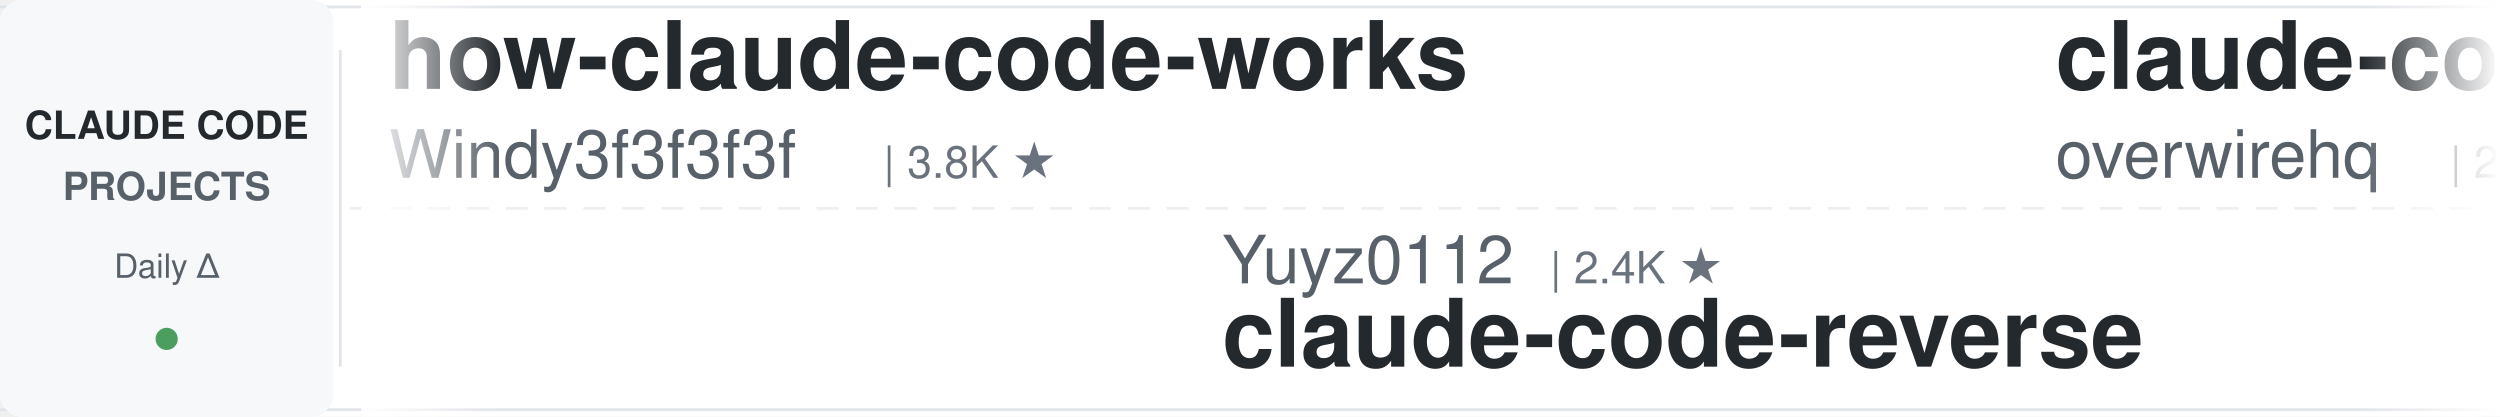
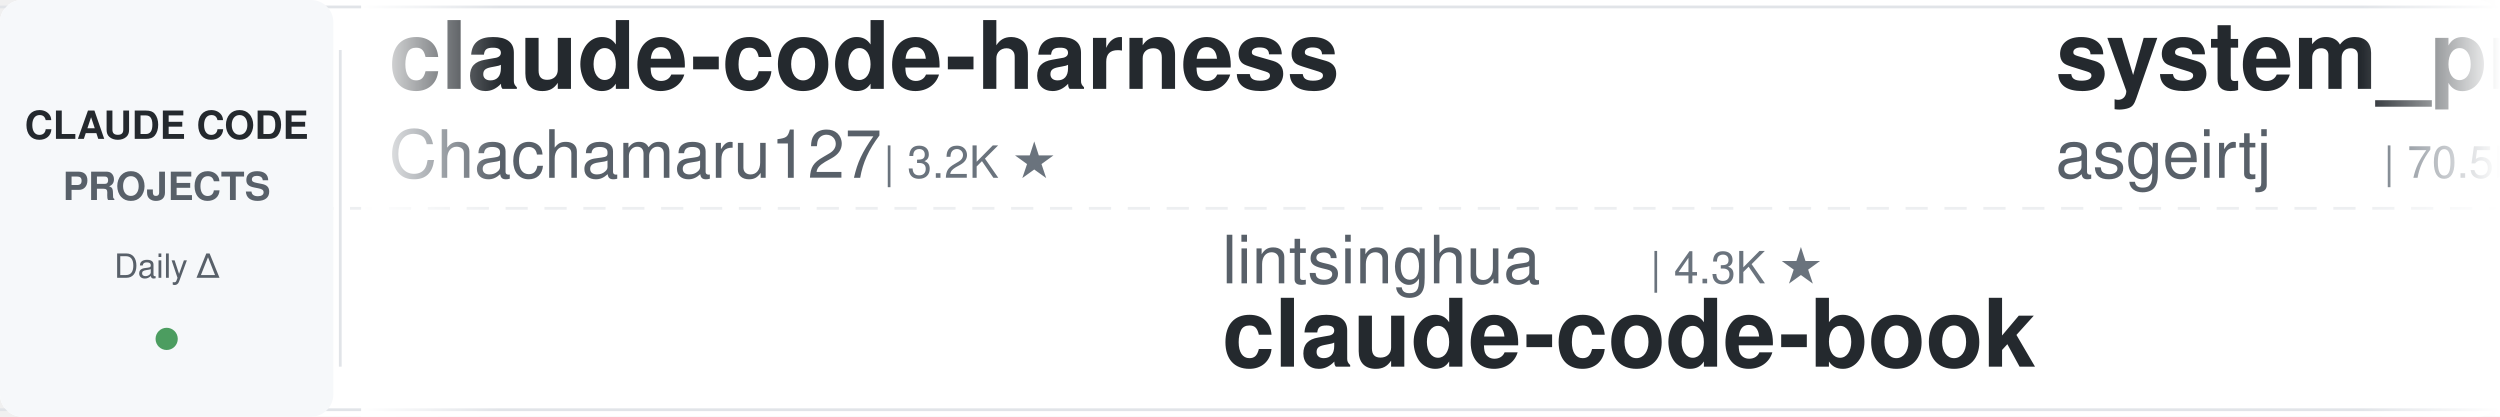
<svg xmlns="http://www.w3.org/2000/svg" width="900" height="150">
  <defs>
    <linearGradient id="leftFade" x1="0%" y1="0%" x2="100%" y2="0%">
      <stop offset="0%" style="stop-color:#ffffff;stop-opacity:1" />
      <stop offset="100%" style="stop-color:#ffffff;stop-opacity:0" />
    </linearGradient>
    <linearGradient id="rightFade" x1="0%" y1="0%" x2="100%" y2="0%">
      <stop offset="0%" style="stop-color:#ffffff;stop-opacity:0" />
      <stop offset="100%" style="stop-color:#ffffff;stop-opacity:1" />
    </linearGradient>
  </defs>
  <rect width="900" height="150" fill="#ffffff" rx="8" />
  <rect x="0" y="2" width="900" height="1" fill="#e1e4e8" />
  <rect x="0" y="147" width="900" height="1" fill="#e1e4e8" />
  <line x1="0" y1="75" x2="900" y2="75" stroke="#e1e4e8" stroke-width="1" stroke-dasharray="8 6" opacity="0.6" />
  <rect x="0" y="0" width="120" height="150" fill="#f6f8fa" rx="8" />
  <text x="60" y="50" font-family="-apple-system, BlinkMacSystemFont, 'Segoe UI', Helvetica, Arial, sans-serif" font-size="14" font-weight="600" fill="#24292e" text-anchor="middle">CLAUDE CODE</text>
  <text x="60" y="72" font-family="-apple-system, BlinkMacSystemFont, 'Segoe UI', Helvetica, Arial, sans-serif" font-size="14" font-weight="600" fill="#586069" text-anchor="middle">PROJECTS</text>
  <text x="60" y="100" font-family="-apple-system, BlinkMacSystemFont, 'Segoe UI', Helvetica, Arial, sans-serif" font-size="12" font-weight="500" fill="#586069" text-anchor="middle">Daily Δ</text>
  <circle cx="60" cy="122" r="4" fill="#22863a" opacity="0.8" />
  <rect x="122" y="18" width="1" height="114" fill="#e1e4e8" />
  <clipPath id="tickerClip">
    <rect x="130" y="0" width="770" height="150" />
  </clipPath>
  <g clip-path="url(#tickerClip)">
    <g id="tickerItems">
      <animateTransform attributeName="transform" attributeType="XML" type="translate" from="0 0" to="-3000 0" dur="54s" repeatCount="indefinite" />
      <g transform="translate(0, 0)">
-         <text x="140" y="32" font-family="-apple-system, BlinkMacSystemFont, 'Segoe UI', Helvetica, Arial, sans-serif" font-size="34" font-weight="600" fill="#24292e">how-claude-code-works</text>
-         <text x="140" y="64" font-family="-apple-system, BlinkMacSystemFont, 'Segoe UI', Helvetica, Arial, sans-serif" font-size="24" font-weight="400" fill="#586069">Windy3f3f3f3f</text>
-         <text x="318" y="64" font-family="-apple-system, BlinkMacSystemFont, 'Segoe UI', Helvetica, Arial, sans-serif" font-size="16" font-weight="500" fill="#6a737d">| 3.8K ★</text>
+         <text x="140" y="32" font-family="-apple-system, BlinkMacSystemFont, 'Segoe UI', Helvetica, Arial, sans-serif" font-size="34" font-weight="600" fill="#24292e">claude-code-harness</text>
+         <text x="140" y="64" font-family="-apple-system, BlinkMacSystemFont, 'Segoe UI', Helvetica, Arial, sans-serif" font-size="24" font-weight="400" fill="#586069">Chachamaru127</text>
+         <text x="318" y="64" font-family="-apple-system, BlinkMacSystemFont, 'Segoe UI', Helvetica, Arial, sans-serif" font-size="16" font-weight="500" fill="#6a737d">| 3.2K ★</text>
      </g>
      <g transform="translate(300, 0)">
-         <text x="140" y="102" font-family="-apple-system, BlinkMacSystemFont, 'Segoe UI', Helvetica, Arial, sans-serif" font-size="24" font-weight="400" fill="#586069">Yuyz0112</text>
-         <text x="258" y="102" font-family="-apple-system, BlinkMacSystemFont, 'Segoe UI', Helvetica, Arial, sans-serif" font-size="16" font-weight="500" fill="#6a737d">| 2.4K ★</text>
-         <text x="140" y="132" font-family="-apple-system, BlinkMacSystemFont, 'Segoe UI', Helvetica, Arial, sans-serif" font-size="34" font-weight="600" fill="#24292e">claude-code-reverse</text>
+         <text x="140" y="102" font-family="-apple-system, BlinkMacSystemFont, 'Segoe UI', Helvetica, Arial, sans-serif" font-size="24" font-weight="400" fill="#586069">lintsinghua</text>
+         <text x="294" y="102" font-family="-apple-system, BlinkMacSystemFont, 'Segoe UI', Helvetica, Arial, sans-serif" font-size="16" font-weight="500" fill="#6a737d">| 4.3K ★</text>
+         <text x="140" y="132" font-family="-apple-system, BlinkMacSystemFont, 'Segoe UI', Helvetica, Arial, sans-serif" font-size="34" font-weight="600" fill="#24292e">claude-code-book</text>
      </g>
      <g transform="translate(600, 0)">
-         <text x="140" y="32" font-family="-apple-system, BlinkMacSystemFont, 'Segoe UI', Helvetica, Arial, sans-serif" font-size="34" font-weight="600" fill="#24292e">claude-code-telegram</text>
-         <text x="140" y="64" font-family="-apple-system, BlinkMacSystemFont, 'Segoe UI', Helvetica, Arial, sans-serif" font-size="24" font-weight="400" fill="#586069">overwirehq</text>
-         <text x="282" y="64" font-family="-apple-system, BlinkMacSystemFont, 'Segoe UI', Helvetica, Arial, sans-serif" font-size="16" font-weight="500" fill="#6a737d">| 2.8K ★</text>
+         <text x="140" y="32" font-family="-apple-system, BlinkMacSystemFont, 'Segoe UI', Helvetica, Arial, sans-serif" font-size="34" font-weight="600" fill="#24292e">system_prompts_leaks</text>
+         <text x="140" y="64" font-family="-apple-system, BlinkMacSystemFont, 'Segoe UI', Helvetica, Arial, sans-serif" font-size="24" font-weight="400" fill="#586069">asgeirtj</text>
+         <text x="258" y="64" font-family="-apple-system, BlinkMacSystemFont, 'Segoe UI', Helvetica, Arial, sans-serif" font-size="16" font-weight="500" fill="#6a737d">| 70.5K ★</text>
      </g>
      <g transform="translate(900, 0)">
-         <text x="140" y="102" font-family="-apple-system, BlinkMacSystemFont, 'Segoe UI', Helvetica, Arial, sans-serif" font-size="24" font-weight="400" fill="#586069">shareAI-lab</text>
-         <text x="294" y="102" font-family="-apple-system, BlinkMacSystemFont, 'Segoe UI', Helvetica, Arial, sans-serif" font-size="16" font-weight="500" fill="#6a737d">| 79.6K ★</text>
-         <text x="140" y="132" font-family="-apple-system, BlinkMacSystemFont, 'Segoe UI', Helvetica, Arial, sans-serif" font-size="34" font-weight="600" fill="#24292e">learn-claude-code</text>
+         <text x="140" y="102" font-family="-apple-system, BlinkMacSystemFont, 'Segoe UI', Helvetica, Arial, sans-serif" font-size="24" font-weight="400" fill="#586069">Yeachan-Heo</text>
+         <text x="294" y="102" font-family="-apple-system, BlinkMacSystemFont, 'Segoe UI', Helvetica, Arial, sans-serif" font-size="16" font-weight="500" fill="#6a737d">| 40.4K ★</text>
+         <text x="140" y="132" font-family="-apple-system, BlinkMacSystemFont, 'Segoe UI', Helvetica, Arial, sans-serif" font-size="34" font-weight="600" fill="#24292e">oh-my-claudecode</text>
      </g>
      <g transform="translate(1200, 0)">
-         <text x="140" y="32" font-family="-apple-system, BlinkMacSystemFont, 'Segoe UI', Helvetica, Arial, sans-serif" font-size="34" font-weight="600" fill="#24292e">claude-code-security-rev...</text>
-         <text x="140" y="64" font-family="-apple-system, BlinkMacSystemFont, 'Segoe UI', Helvetica, Arial, sans-serif" font-size="24" font-weight="400" fill="#586069">anthropics</text>
-         <text x="282" y="64" font-family="-apple-system, BlinkMacSystemFont, 'Segoe UI', Helvetica, Arial, sans-serif" font-size="16" font-weight="500" fill="#6a737d">| 6.6K ★</text>
+         <text x="140" y="32" font-family="-apple-system, BlinkMacSystemFont, 'Segoe UI', Helvetica, Arial, sans-serif" font-size="34" font-weight="600" fill="#24292e">ClaudeCodeAgents</text>
+         <text x="140" y="64" font-family="-apple-system, BlinkMacSystemFont, 'Segoe UI', Helvetica, Arial, sans-serif" font-size="24" font-weight="400" fill="#586069">darcyegb</text>
+         <text x="258" y="64" font-family="-apple-system, BlinkMacSystemFont, 'Segoe UI', Helvetica, Arial, sans-serif" font-size="16" font-weight="500" fill="#6a737d">| 779 ★</text>
      </g>
      <g transform="translate(1500, 0)">
-         <text x="140" y="102" font-family="-apple-system, BlinkMacSystemFont, 'Segoe UI', Helvetica, Arial, sans-serif" font-size="24" font-weight="400" fill="#586069">https-deeplearning-ai</text>
-         <text x="414" y="102" font-family="-apple-system, BlinkMacSystemFont, 'Segoe UI', Helvetica, Arial, sans-serif" font-size="16" font-weight="500" fill="#6a737d">| 560 ★</text>
-         <text x="140" y="132" font-family="-apple-system, BlinkMacSystemFont, 'Segoe UI', Helvetica, Arial, sans-serif" font-size="34" font-weight="600" fill="#24292e">sc-claude-code-files</text>
+         <text x="140" y="102" font-family="-apple-system, BlinkMacSystemFont, 'Segoe UI', Helvetica, Arial, sans-serif" font-size="24" font-weight="400" fill="#586069">repowise-dev</text>
+         <text x="306" y="102" font-family="-apple-system, BlinkMacSystemFont, 'Segoe UI', Helvetica, Arial, sans-serif" font-size="16" font-weight="500" fill="#6a737d">| 1.2K ★</text>
+         <text x="140" y="132" font-family="-apple-system, BlinkMacSystemFont, 'Segoe UI', Helvetica, Arial, sans-serif" font-size="34" font-weight="600" fill="#24292e">claude-code-prompts</text>
      </g>
      <g transform="translate(1800, 0)">
-         <text x="140" y="32" font-family="-apple-system, BlinkMacSystemFont, 'Segoe UI', Helvetica, Arial, sans-serif" font-size="34" font-weight="600" fill="#24292e">edmunds-claude-code</text>
-         <text x="140" y="64" font-family="-apple-system, BlinkMacSystemFont, 'Segoe UI', Helvetica, Arial, sans-serif" font-size="24" font-weight="400" fill="#586069">edmund-io</text>
-         <text x="270" y="64" font-family="-apple-system, BlinkMacSystemFont, 'Segoe UI', Helvetica, Arial, sans-serif" font-size="16" font-weight="500" fill="#6a737d">| 1.5K ★</text>
+         <text x="140" y="32" font-family="-apple-system, BlinkMacSystemFont, 'Segoe UI', Helvetica, Arial, sans-serif" font-size="34" font-weight="600" fill="#24292e">Claude-Code-Usage-Monito...</text>
+         <text x="140" y="64" font-family="-apple-system, BlinkMacSystemFont, 'Segoe UI', Helvetica, Arial, sans-serif" font-size="24" font-weight="400" fill="#586069">Maciek-roboblog</text>
+         <text x="342" y="64" font-family="-apple-system, BlinkMacSystemFont, 'Segoe UI', Helvetica, Arial, sans-serif" font-size="16" font-weight="500" fill="#6a737d">| 8.8K ★</text>
      </g>
      <g transform="translate(2100, 0)">
-         <text x="140" y="102" font-family="-apple-system, BlinkMacSystemFont, 'Segoe UI', Helvetica, Arial, sans-serif" font-size="24" font-weight="400" fill="#586069">VILA-Lab</text>
-         <text x="258" y="102" font-family="-apple-system, BlinkMacSystemFont, 'Segoe UI', Helvetica, Arial, sans-serif" font-size="16" font-weight="500" fill="#6a737d">| 2.2K ★</text>
-         <text x="140" y="132" font-family="-apple-system, BlinkMacSystemFont, 'Segoe UI', Helvetica, Arial, sans-serif" font-size="34" font-weight="600" fill="#24292e">Dive-into-Claude-Code</text>
+         <text x="140" y="102" font-family="-apple-system, BlinkMacSystemFont, 'Segoe UI', Helvetica, Arial, sans-serif" font-size="24" font-weight="400" fill="#586069">andrew-kramer-inno</text>
+         <text x="378" y="102" font-family="-apple-system, BlinkMacSystemFont, 'Segoe UI', Helvetica, Arial, sans-serif" font-size="16" font-weight="500" fill="#6a737d">| 594 ★</text>
+         <text x="140" y="132" font-family="-apple-system, BlinkMacSystemFont, 'Segoe UI', Helvetica, Arial, sans-serif" font-size="34" font-weight="600" fill="#24292e">claude-code-source-build</text>
      </g>
      <g transform="translate(2400, 0)">
-         <text x="140" y="32" font-family="-apple-system, BlinkMacSystemFont, 'Segoe UI', Helvetica, Arial, sans-serif" font-size="34" font-weight="600" fill="#24292e">claude-code-analysis</text>
-         <text x="140" y="64" font-family="-apple-system, BlinkMacSystemFont, 'Segoe UI', Helvetica, Arial, sans-serif" font-size="24" font-weight="400" fill="#586069">liuup</text>
-         <text x="222" y="64" font-family="-apple-system, BlinkMacSystemFont, 'Segoe UI', Helvetica, Arial, sans-serif" font-size="16" font-weight="500" fill="#6a737d">| 4.0K ★</text>
+         <text x="140" y="32" font-family="-apple-system, BlinkMacSystemFont, 'Segoe UI', Helvetica, Arial, sans-serif" font-size="34" font-weight="600" fill="#24292e">claude-code-tips</text>
+         <text x="140" y="64" font-family="-apple-system, BlinkMacSystemFont, 'Segoe UI', Helvetica, Arial, sans-serif" font-size="24" font-weight="400" fill="#586069">ykdojo</text>
+         <text x="234" y="64" font-family="-apple-system, BlinkMacSystemFont, 'Segoe UI', Helvetica, Arial, sans-serif" font-size="16" font-weight="500" fill="#6a737d">| 10.3K ★</text>
      </g>
      <g transform="translate(2700, 0)">
-         <text x="140" y="102" font-family="-apple-system, BlinkMacSystemFont, 'Segoe UI', Helvetica, Arial, sans-serif" font-size="24" font-weight="400" fill="#586069">disler</text>
-         <text x="234" y="102" font-family="-apple-system, BlinkMacSystemFont, 'Segoe UI', Helvetica, Arial, sans-serif" font-size="16" font-weight="500" fill="#6a737d">| 1.7K ★</text>
-         <text x="140" y="132" font-family="-apple-system, BlinkMacSystemFont, 'Segoe UI', Helvetica, Arial, sans-serif" font-size="34" font-weight="600" fill="#24292e">pi-vs-claude-code</text>
+         <text x="140" y="102" font-family="-apple-system, BlinkMacSystemFont, 'Segoe UI', Helvetica, Arial, sans-serif" font-size="24" font-weight="400" fill="#586069">xu-xiang</text>
+         <text x="258" y="102" font-family="-apple-system, BlinkMacSystemFont, 'Segoe UI', Helvetica, Arial, sans-serif" font-size="16" font-weight="500" fill="#6a737d">| 2.0K ★</text>
+         <text x="140" y="132" font-family="-apple-system, BlinkMacSystemFont, 'Segoe UI', Helvetica, Arial, sans-serif" font-size="34" font-weight="600" fill="#24292e">everything-claude-code-z...</text>
      </g>
      <g transform="translate(3000, 0)">
-         <text x="140" y="32" font-family="-apple-system, BlinkMacSystemFont, 'Segoe UI', Helvetica, Arial, sans-serif" font-size="34" font-weight="600" fill="#24292e">how-claude-code-works</text>
-         <text x="140" y="64" font-family="-apple-system, BlinkMacSystemFont, 'Segoe UI', Helvetica, Arial, sans-serif" font-size="24" font-weight="400" fill="#586069">Windy3f3f3f3f</text>
-         <text x="318" y="64" font-family="-apple-system, BlinkMacSystemFont, 'Segoe UI', Helvetica, Arial, sans-serif" font-size="16" font-weight="500" fill="#6a737d">| 3.8K ★</text>
+         <text x="140" y="32" font-family="-apple-system, BlinkMacSystemFont, 'Segoe UI', Helvetica, Arial, sans-serif" font-size="34" font-weight="600" fill="#24292e">claude-code-harness</text>
+         <text x="140" y="64" font-family="-apple-system, BlinkMacSystemFont, 'Segoe UI', Helvetica, Arial, sans-serif" font-size="24" font-weight="400" fill="#586069">Chachamaru127</text>
+         <text x="318" y="64" font-family="-apple-system, BlinkMacSystemFont, 'Segoe UI', Helvetica, Arial, sans-serif" font-size="16" font-weight="500" fill="#6a737d">| 3.2K ★</text>
      </g>
      <g transform="translate(3300, 0)">
-         <text x="140" y="102" font-family="-apple-system, BlinkMacSystemFont, 'Segoe UI', Helvetica, Arial, sans-serif" font-size="24" font-weight="400" fill="#586069">Yuyz0112</text>
-         <text x="258" y="102" font-family="-apple-system, BlinkMacSystemFont, 'Segoe UI', Helvetica, Arial, sans-serif" font-size="16" font-weight="500" fill="#6a737d">| 2.4K ★</text>
-         <text x="140" y="132" font-family="-apple-system, BlinkMacSystemFont, 'Segoe UI', Helvetica, Arial, sans-serif" font-size="34" font-weight="600" fill="#24292e">claude-code-reverse</text>
+         <text x="140" y="102" font-family="-apple-system, BlinkMacSystemFont, 'Segoe UI', Helvetica, Arial, sans-serif" font-size="24" font-weight="400" fill="#586069">lintsinghua</text>
+         <text x="294" y="102" font-family="-apple-system, BlinkMacSystemFont, 'Segoe UI', Helvetica, Arial, sans-serif" font-size="16" font-weight="500" fill="#6a737d">| 4.3K ★</text>
+         <text x="140" y="132" font-family="-apple-system, BlinkMacSystemFont, 'Segoe UI', Helvetica, Arial, sans-serif" font-size="34" font-weight="600" fill="#24292e">claude-code-book</text>
      </g>
      <g transform="translate(3600, 0)">
-         <text x="140" y="32" font-family="-apple-system, BlinkMacSystemFont, 'Segoe UI', Helvetica, Arial, sans-serif" font-size="34" font-weight="600" fill="#24292e">claude-code-telegram</text>
-         <text x="140" y="64" font-family="-apple-system, BlinkMacSystemFont, 'Segoe UI', Helvetica, Arial, sans-serif" font-size="24" font-weight="400" fill="#586069">overwirehq</text>
-         <text x="282" y="64" font-family="-apple-system, BlinkMacSystemFont, 'Segoe UI', Helvetica, Arial, sans-serif" font-size="16" font-weight="500" fill="#6a737d">| 2.8K ★</text>
+         <text x="140" y="32" font-family="-apple-system, BlinkMacSystemFont, 'Segoe UI', Helvetica, Arial, sans-serif" font-size="34" font-weight="600" fill="#24292e">system_prompts_leaks</text>
+         <text x="140" y="64" font-family="-apple-system, BlinkMacSystemFont, 'Segoe UI', Helvetica, Arial, sans-serif" font-size="24" font-weight="400" fill="#586069">asgeirtj</text>
+         <text x="258" y="64" font-family="-apple-system, BlinkMacSystemFont, 'Segoe UI', Helvetica, Arial, sans-serif" font-size="16" font-weight="500" fill="#6a737d">| 70.5K ★</text>
      </g>
      <g transform="translate(3900, 0)">
-         <text x="140" y="102" font-family="-apple-system, BlinkMacSystemFont, 'Segoe UI', Helvetica, Arial, sans-serif" font-size="24" font-weight="400" fill="#586069">shareAI-lab</text>
-         <text x="294" y="102" font-family="-apple-system, BlinkMacSystemFont, 'Segoe UI', Helvetica, Arial, sans-serif" font-size="16" font-weight="500" fill="#6a737d">| 79.6K ★</text>
-         <text x="140" y="132" font-family="-apple-system, BlinkMacSystemFont, 'Segoe UI', Helvetica, Arial, sans-serif" font-size="34" font-weight="600" fill="#24292e">learn-claude-code</text>
+         <text x="140" y="102" font-family="-apple-system, BlinkMacSystemFont, 'Segoe UI', Helvetica, Arial, sans-serif" font-size="24" font-weight="400" fill="#586069">Yeachan-Heo</text>
+         <text x="294" y="102" font-family="-apple-system, BlinkMacSystemFont, 'Segoe UI', Helvetica, Arial, sans-serif" font-size="16" font-weight="500" fill="#6a737d">| 40.4K ★</text>
+         <text x="140" y="132" font-family="-apple-system, BlinkMacSystemFont, 'Segoe UI', Helvetica, Arial, sans-serif" font-size="34" font-weight="600" fill="#24292e">oh-my-claudecode</text>
      </g>
    </g>
  </g>
  <rect x="130" y="0" width="50" height="150" fill="url(#leftFade)" />
  <rect x="850" y="0" width="50" height="150" fill="url(#rightFade)" />
</svg>
